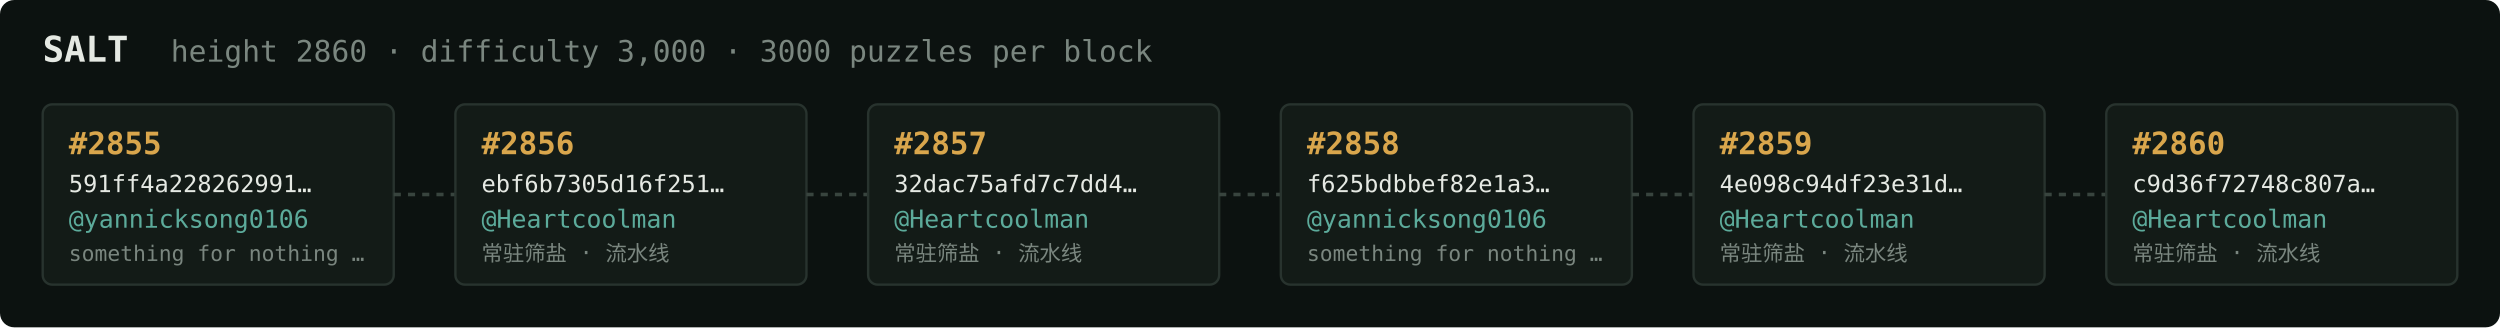
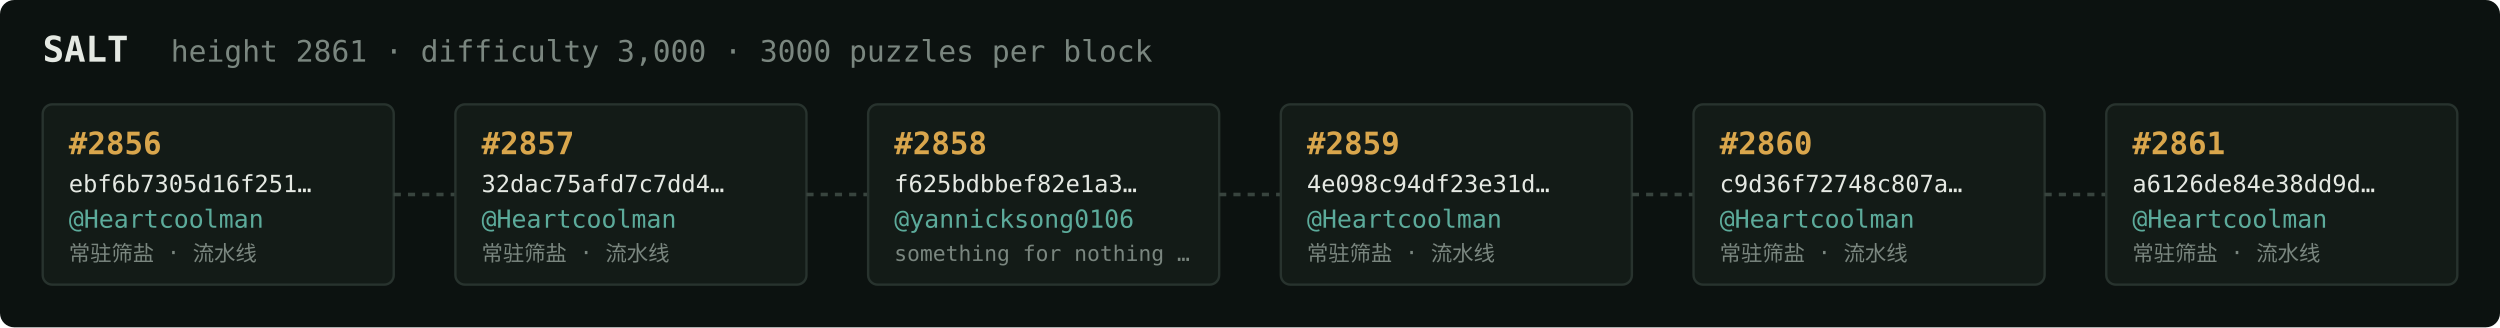
<svg xmlns="http://www.w3.org/2000/svg" width="1054" height="138" viewBox="0 0 1054 138" font-family="ui-monospace,SFMono-Regular,Menlo,monospace">
  <rect fill="#0c1210" width="1054" height="138" rx="6" />
  <text x="18" y="26" fill="#e5e9e3" font-size="15" font-weight="700">SALT</text>
-   <text x="72" y="26" fill="#7a867f" font-size="12.5">height 2860 · difficulty 3,000 · 3000 puzzles per block</text>
+   <text x="72" y="26" fill="#7a867f" font-size="12.5">height 2861 · difficulty 3,000 · 3000 puzzles per block</text>
  <rect x="18" y="44" width="148" height="76" rx="4" fill="#131b17" stroke="#28332e" stroke-width="1" />
-   <text x="29" y="65" fill="#d9a64c" font-size="13" font-weight="700">#2855</text>
-   <text x="29" y="81" fill="#e5e9e3" font-size="10">591ff4a228262991…</text>
-   <text x="29" y="96" fill="#5cab9b" font-size="10.5">@yannicksong0106</text>
-   <text x="29" y="110" fill="#7a867f" font-size="9">something for nothing …</text>
+   <text x="29" y="65" fill="#d9a64c" font-size="13" font-weight="700">#2856</text>
+   <text x="29" y="81" fill="#e5e9e3" font-size="10">ebf6b7305d16f251…</text>
+   <text x="29" y="96" fill="#5cab9b" font-size="10.5">@Heartcoolman</text>
+   <text x="29" y="110" fill="#7a867f" font-size="9">常驻筛盐 · 流水线</text>
  <line x1="166" y1="82.0" x2="192" y2="82.0" stroke="#38443e" stroke-width="1.5" stroke-dasharray="3 3" />
  <rect x="192" y="44" width="148" height="76" rx="4" fill="#131b17" stroke="#28332e" stroke-width="1" />
-   <text x="203" y="65" fill="#d9a64c" font-size="13" font-weight="700">#2856</text>
-   <text x="203" y="81" fill="#e5e9e3" font-size="10">ebf6b7305d16f251…</text>
+   <text x="203" y="65" fill="#d9a64c" font-size="13" font-weight="700">#2857</text>
+   <text x="203" y="81" fill="#e5e9e3" font-size="10">32dac75afd7c7dd4…</text>
  <text x="203" y="96" fill="#5cab9b" font-size="10.5">@Heartcoolman</text>
  <text x="203" y="110" fill="#7a867f" font-size="9">常驻筛盐 · 流水线</text>
  <line x1="340" y1="82.0" x2="366" y2="82.0" stroke="#38443e" stroke-width="1.5" stroke-dasharray="3 3" />
  <rect x="366" y="44" width="148" height="76" rx="4" fill="#131b17" stroke="#28332e" stroke-width="1" />
-   <text x="377" y="65" fill="#d9a64c" font-size="13" font-weight="700">#2857</text>
-   <text x="377" y="81" fill="#e5e9e3" font-size="10">32dac75afd7c7dd4…</text>
-   <text x="377" y="96" fill="#5cab9b" font-size="10.5">@Heartcoolman</text>
-   <text x="377" y="110" fill="#7a867f" font-size="9">常驻筛盐 · 流水线</text>
+   <text x="377" y="65" fill="#d9a64c" font-size="13" font-weight="700">#2858</text>
+   <text x="377" y="81" fill="#e5e9e3" font-size="10">f625bdbbef82e1a3…</text>
+   <text x="377" y="96" fill="#5cab9b" font-size="10.5">@yannicksong0106</text>
+   <text x="377" y="110" fill="#7a867f" font-size="9">something for nothing …</text>
  <line x1="514" y1="82.0" x2="540" y2="82.0" stroke="#38443e" stroke-width="1.5" stroke-dasharray="3 3" />
  <rect x="540" y="44" width="148" height="76" rx="4" fill="#131b17" stroke="#28332e" stroke-width="1" />
-   <text x="551" y="65" fill="#d9a64c" font-size="13" font-weight="700">#2858</text>
-   <text x="551" y="81" fill="#e5e9e3" font-size="10">f625bdbbef82e1a3…</text>
-   <text x="551" y="96" fill="#5cab9b" font-size="10.5">@yannicksong0106</text>
-   <text x="551" y="110" fill="#7a867f" font-size="9">something for nothing …</text>
+   <text x="551" y="65" fill="#d9a64c" font-size="13" font-weight="700">#2859</text>
+   <text x="551" y="81" fill="#e5e9e3" font-size="10">4e098c94df23e31d…</text>
+   <text x="551" y="96" fill="#5cab9b" font-size="10.5">@Heartcoolman</text>
+   <text x="551" y="110" fill="#7a867f" font-size="9">常驻筛盐 · 流水线</text>
  <line x1="688" y1="82.0" x2="714" y2="82.0" stroke="#38443e" stroke-width="1.5" stroke-dasharray="3 3" />
  <rect x="714" y="44" width="148" height="76" rx="4" fill="#131b17" stroke="#28332e" stroke-width="1" />
-   <text x="725" y="65" fill="#d9a64c" font-size="13" font-weight="700">#2859</text>
-   <text x="725" y="81" fill="#e5e9e3" font-size="10">4e098c94df23e31d…</text>
+   <text x="725" y="65" fill="#d9a64c" font-size="13" font-weight="700">#2860</text>
+   <text x="725" y="81" fill="#e5e9e3" font-size="10">c9d36f72748c807a…</text>
  <text x="725" y="96" fill="#5cab9b" font-size="10.5">@Heartcoolman</text>
  <text x="725" y="110" fill="#7a867f" font-size="9">常驻筛盐 · 流水线</text>
  <line x1="862" y1="82.0" x2="888" y2="82.0" stroke="#38443e" stroke-width="1.5" stroke-dasharray="3 3" />
  <rect x="888" y="44" width="148" height="76" rx="4" fill="#131b17" stroke="#28332e" stroke-width="1" />
-   <text x="899" y="65" fill="#d9a64c" font-size="13" font-weight="700">#2860</text>
-   <text x="899" y="81" fill="#e5e9e3" font-size="10">c9d36f72748c807a…</text>
+   <text x="899" y="65" fill="#d9a64c" font-size="13" font-weight="700">#2861</text>
+   <text x="899" y="81" fill="#e5e9e3" font-size="10">a6126de84e38dd9d…</text>
  <text x="899" y="96" fill="#5cab9b" font-size="10.5">@Heartcoolman</text>
  <text x="899" y="110" fill="#7a867f" font-size="9">常驻筛盐 · 流水线</text>
</svg>
